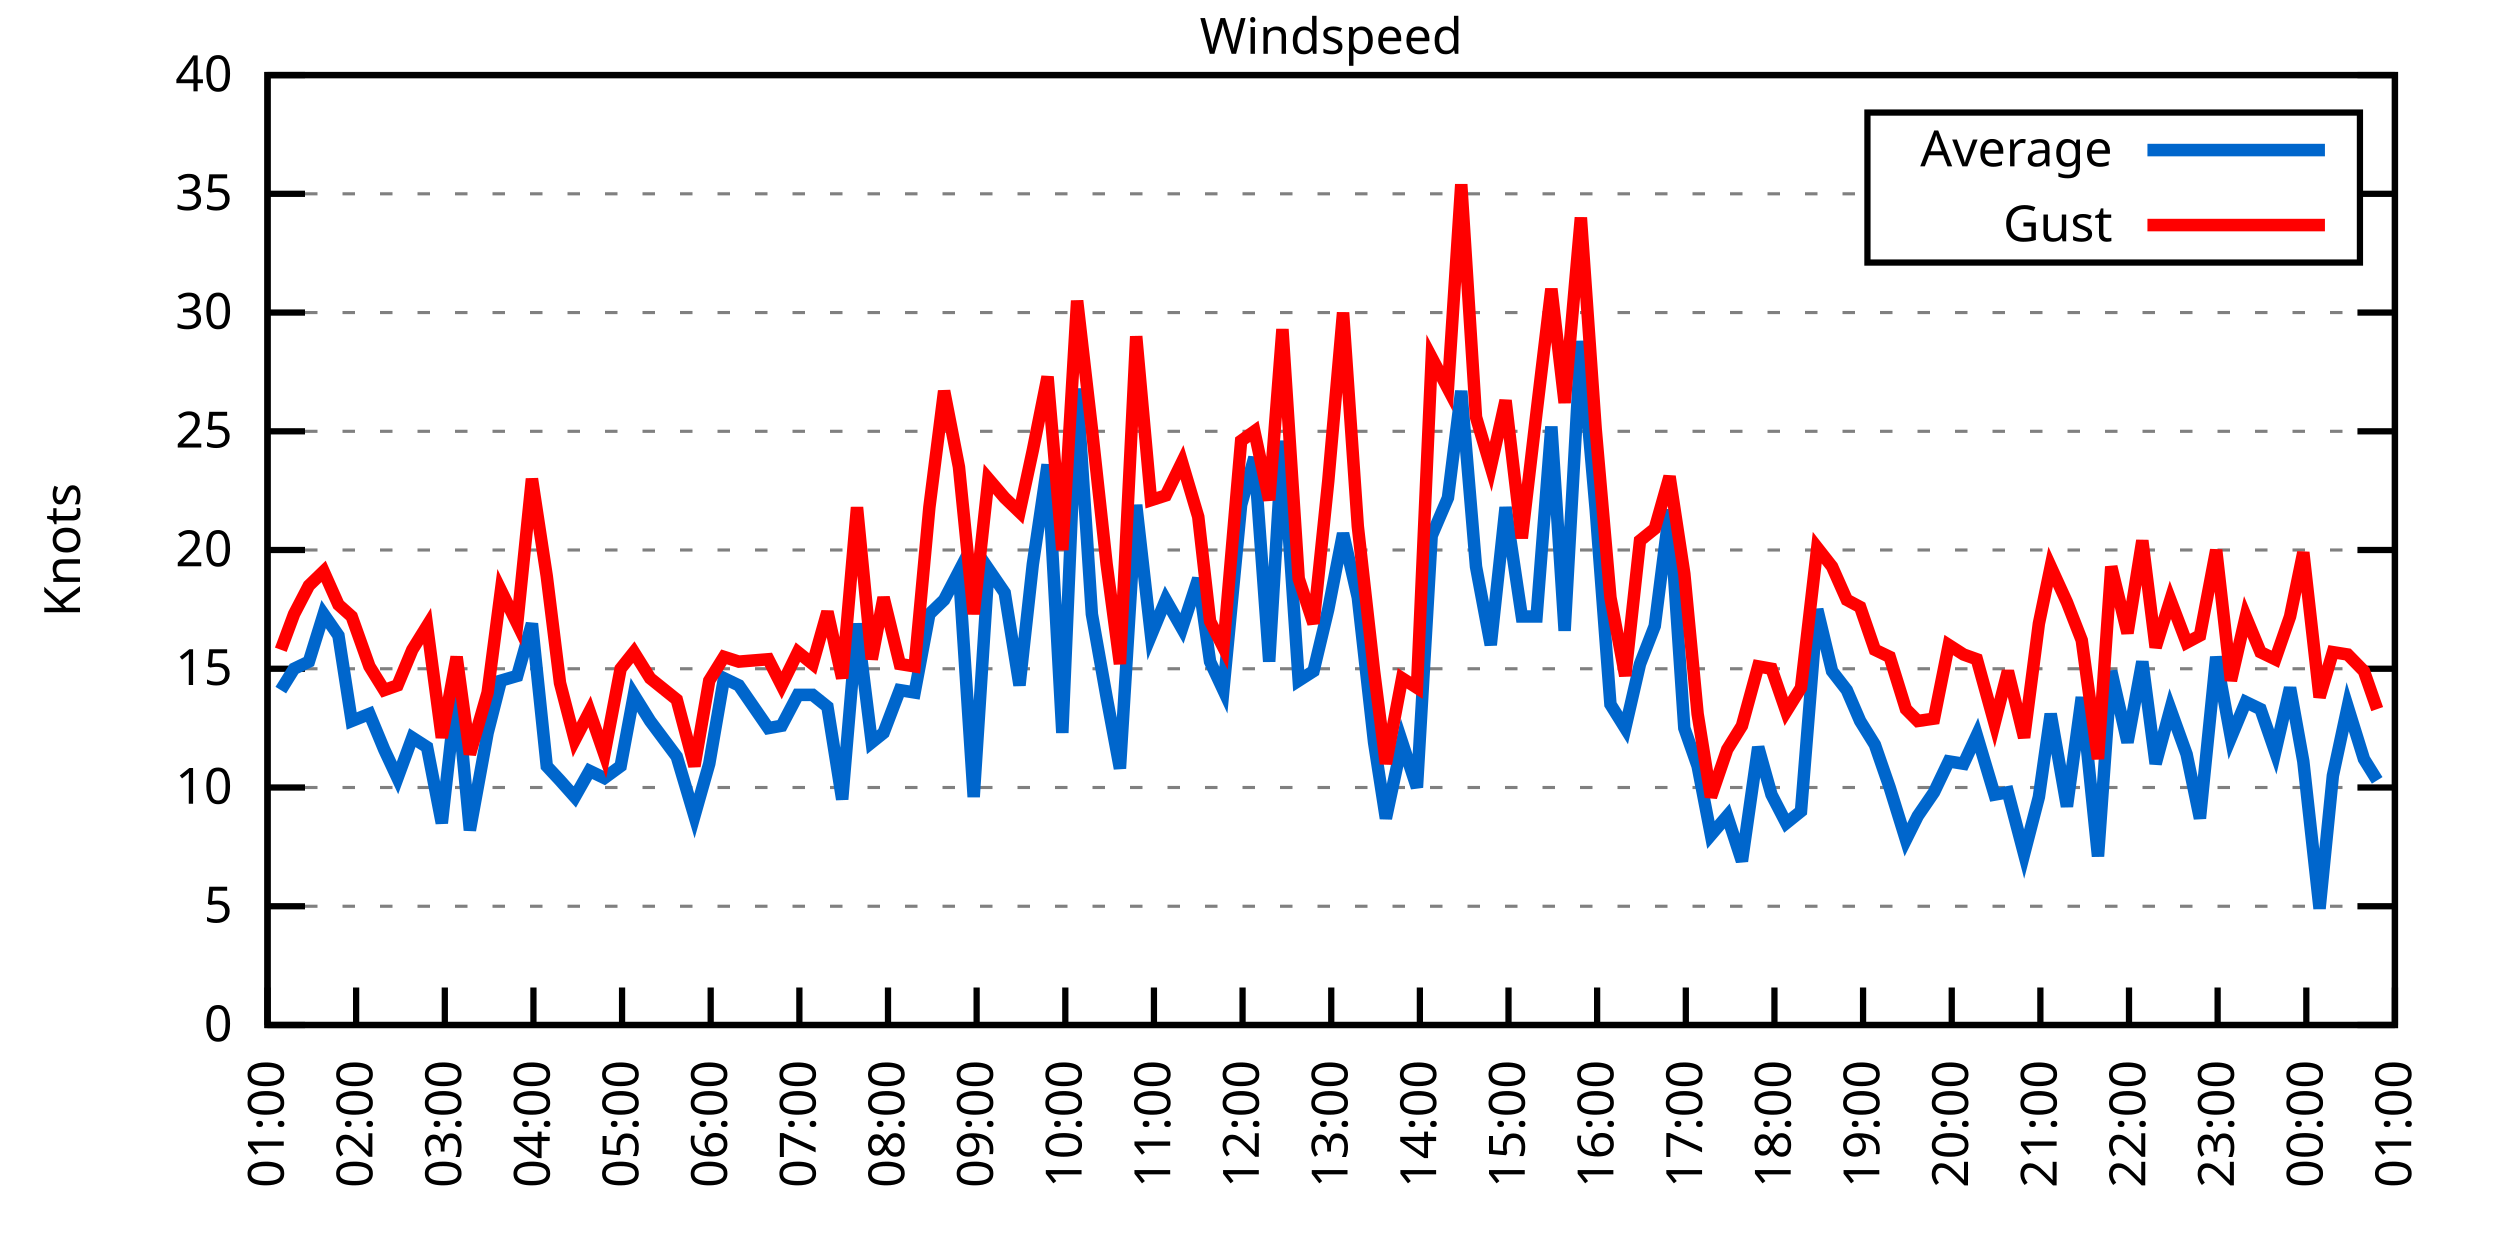
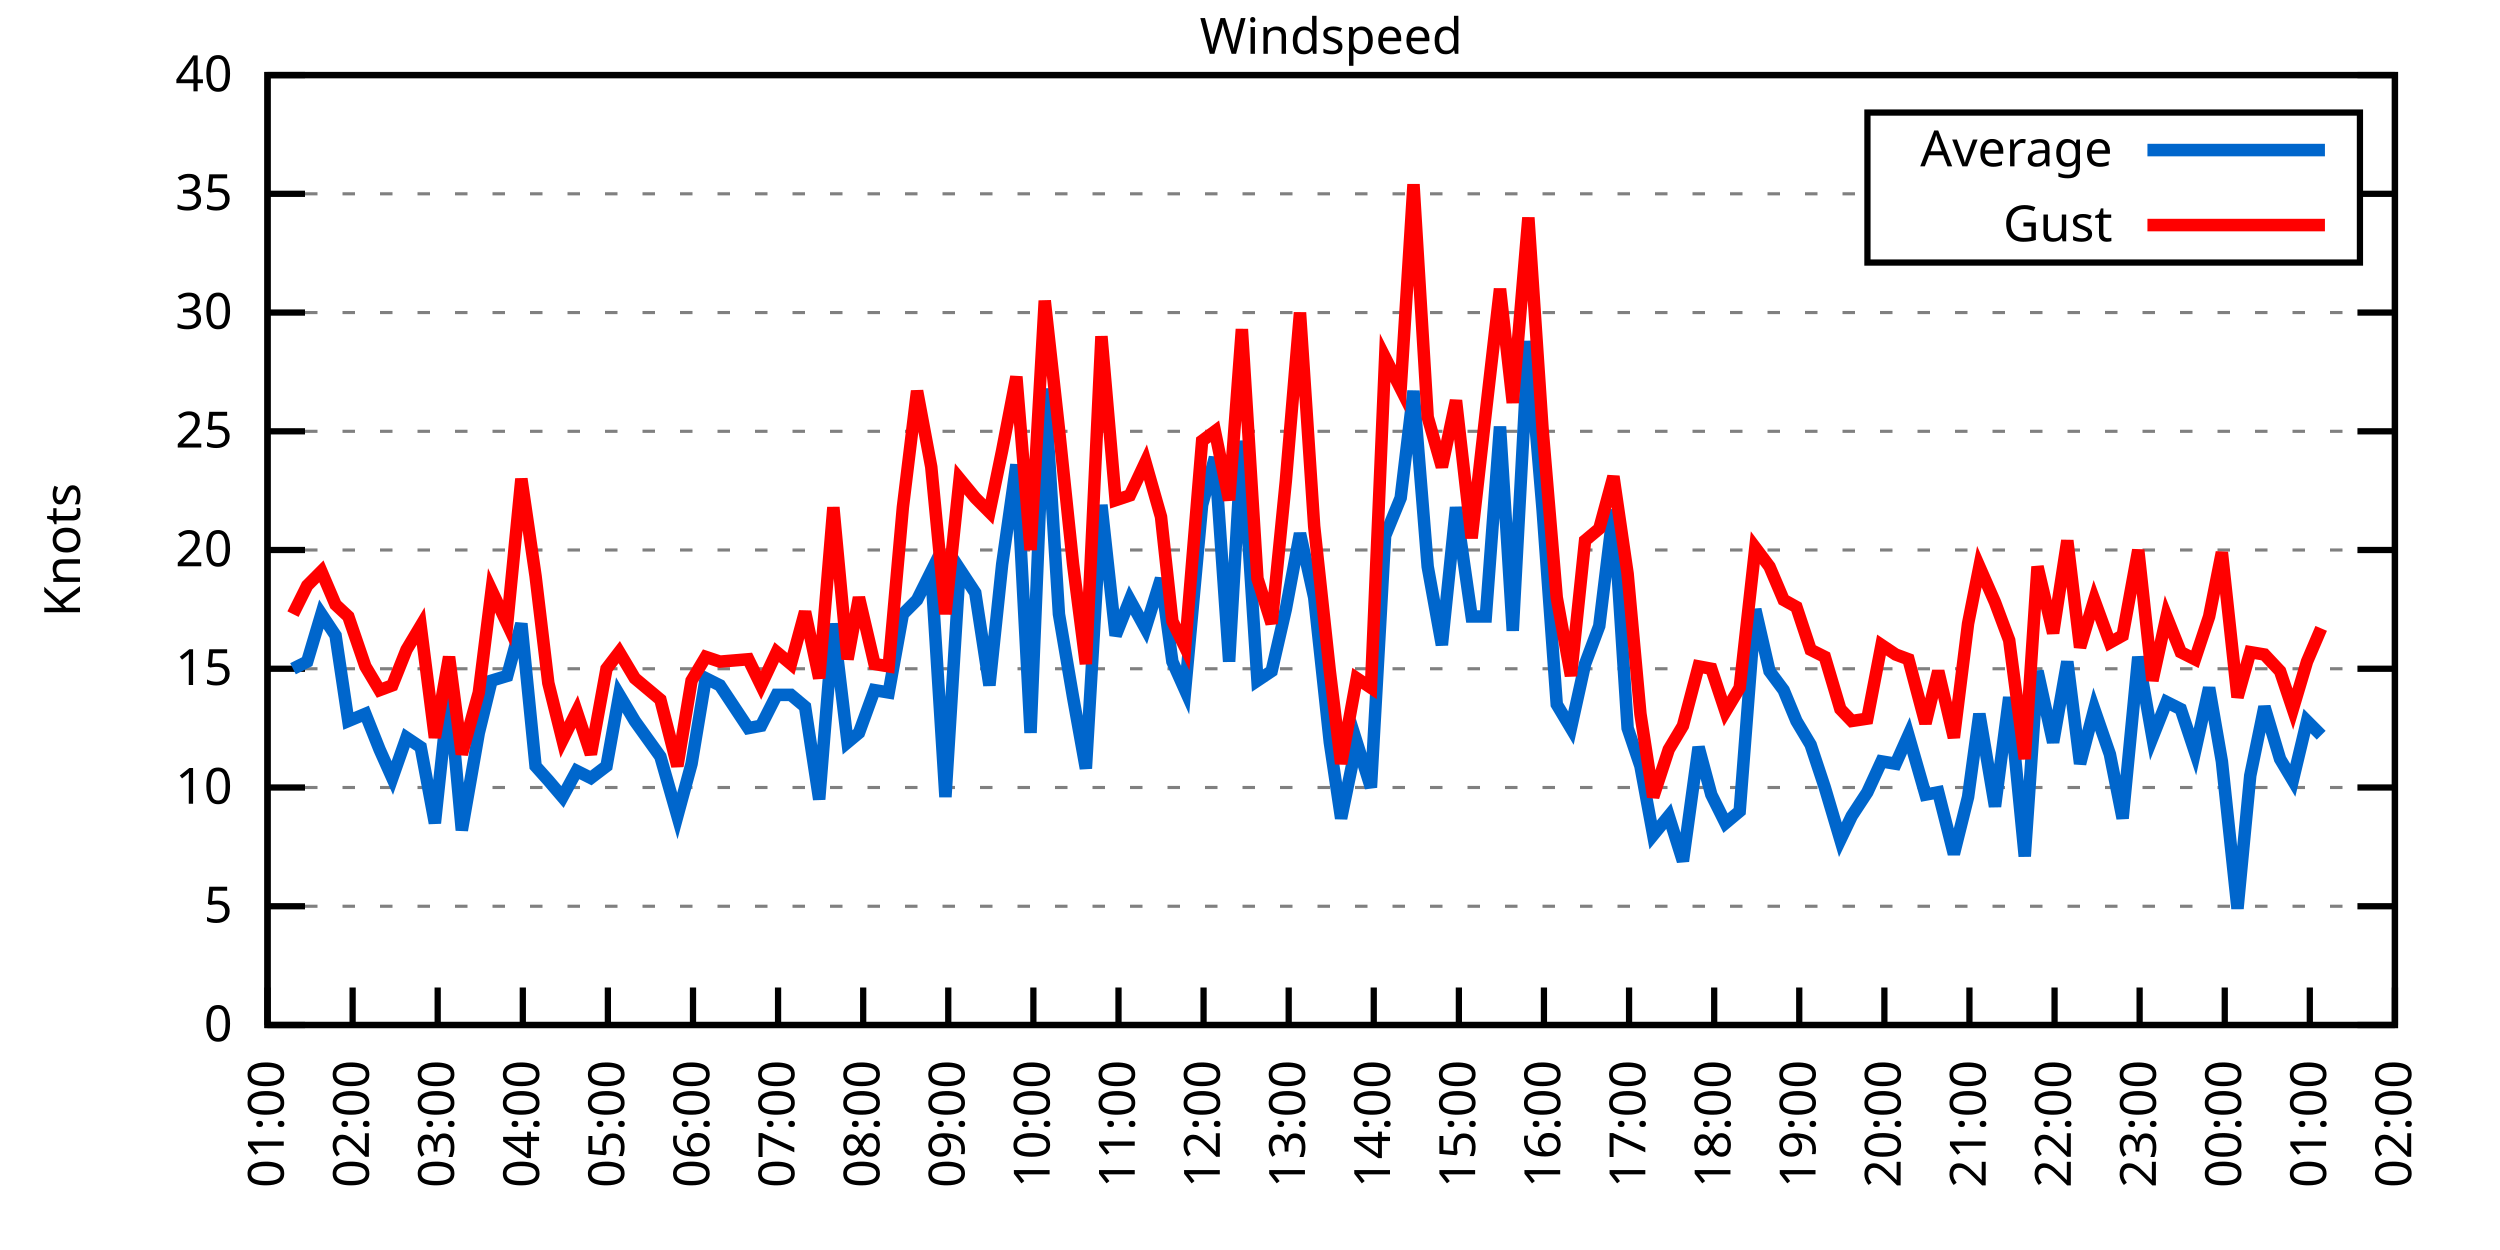
<svg xmlns="http://www.w3.org/2000/svg" xmlns:xlink="http://www.w3.org/1999/xlink" width="400" height="200" viewBox="0 0 400 200">
  <g id="gnuplot_canvas">
    <rect x="0" y="0" width="400" height="200" fill="none" />
    <defs>
      <circle id="gpDot" r="0.5" stroke-width="0.5" stroke="currentColor" />
      <path id="gpPt0" stroke-width="0.333" stroke="currentColor" d="M-1,0 h2 M0,-1 v2" />
      <path id="gpPt1" stroke-width="0.333" stroke="currentColor" d="M-1,-1 L1,1 M1,-1 L-1,1" />
      <path id="gpPt2" stroke-width="0.333" stroke="currentColor" d="M-1,0 L1,0 M0,-1 L0,1 M-1,-1 L1,1 M-1,1 L1,-1" />
      <rect id="gpPt3" stroke-width="0.333" stroke="currentColor" x="-1" y="-1" width="2" height="2" />
      <rect id="gpPt4" stroke-width="0.333" stroke="currentColor" fill="currentColor" x="-1" y="-1" width="2" height="2" />
      <circle id="gpPt5" stroke-width="0.333" stroke="currentColor" cx="0" cy="0" r="1" />
      <use xlink:href="#gpPt5" id="gpPt6" fill="currentColor" stroke="none" />
      <path id="gpPt7" stroke-width="0.333" stroke="currentColor" d="M0,-1.33 L-1.33,0.67 L1.33,0.67 z" />
      <use xlink:href="#gpPt7" id="gpPt8" fill="currentColor" stroke="none" />
      <use xlink:href="#gpPt7" id="gpPt9" stroke="currentColor" transform="rotate(180)" />
      <use xlink:href="#gpPt9" id="gpPt10" fill="currentColor" stroke="none" />
      <use xlink:href="#gpPt3" id="gpPt11" stroke="currentColor" transform="rotate(45)" />
      <use xlink:href="#gpPt11" id="gpPt12" fill="currentColor" stroke="none" />
      <path id="gpPt13" stroke-width="0.333" stroke="currentColor" d="M0,1.330 L1.265,0.411 L0.782,-1.067 L-0.782,-1.076 L-1.265,0.411 z" />
      <use xlink:href="#gpPt13" id="gpPt14" fill="currentColor" stroke="none" />
      <filter id="textbox" filterUnits="objectBoundingBox" x="0" y="0" height="1" width="1">
        <feFlood flood-color="white" flood-opacity="1" result="bgnd" />
        <feComposite in="SourceGraphic" in2="bgnd" operator="atop" />
      </filter>
      <filter id="greybox" filterUnits="objectBoundingBox" x="0" y="0" height="1" width="1">
        <feFlood flood-color="lightgrey" flood-opacity="1" result="grey" />
        <feComposite in="SourceGraphic" in2="grey" operator="atop" />
      </filter>
    </defs>
    <g fill="none" color="white" stroke="currentColor" stroke-width="1.00" stroke-linecap="butt" stroke-linejoin="miter">
</g>
    <g fill="none" color="black" stroke="currentColor" stroke-width="1.00" stroke-linecap="butt" stroke-linejoin="miter">
      <g stroke="none" shape-rendering="crispEdges">
        <polygon fill="rgb(255, 255, 255)" points="42.80,164.00 383.18,164.00 383.18,12.02 42.80,12.02 " />
      </g>
    </g>
    <g fill="none" color="black" stroke="currentColor" stroke-width="1.00" stroke-linecap="butt" stroke-linejoin="miter">
</g>
    <g fill="none" color="black" stroke="black" stroke-width="0.50" stroke-linecap="butt" stroke-linejoin="miter">
</g>
    <g fill="none" color="gray" stroke="currentColor" stroke-width="0.50" stroke-linecap="butt" stroke-linejoin="miter">
      <path stroke="gray" stroke-dasharray="2,4" class="gridline" d="M42.80,164.00 L383.19,164.00  " />
    </g>
    <g fill="none" color="gray" stroke="gray" stroke-width="1.00" stroke-linecap="butt" stroke-linejoin="miter">
</g>
    <g fill="none" color="black" stroke="currentColor" stroke-width="1.00" stroke-linecap="butt" stroke-linejoin="miter">
      <path stroke="black" d="M42.80,164.00 L48.80,164.00 M383.19,164.00 L377.19,164.00  " />
      <g transform="translate(37.20,166.60)" stroke="none" fill="black" font-family="Sans" font-size="8.00" text-anchor="end">
        <text>
          <tspan font-family="Sans"> 0</tspan>
        </text>
      </g>
    </g>
    <g fill="none" color="black" stroke="currentColor" stroke-width="1.00" stroke-linecap="butt" stroke-linejoin="miter">
</g>
    <g fill="none" color="black" stroke="black" stroke-width="0.50" stroke-linecap="butt" stroke-linejoin="miter">
</g>
    <g fill="none" color="gray" stroke="currentColor" stroke-width="0.50" stroke-linecap="butt" stroke-linejoin="miter">
      <path stroke="gray" stroke-dasharray="2,4" class="gridline" d="M42.80,145.00 L383.19,145.00  " />
    </g>
    <g fill="none" color="gray" stroke="gray" stroke-width="1.00" stroke-linecap="butt" stroke-linejoin="miter">
</g>
    <g fill="none" color="black" stroke="currentColor" stroke-width="1.00" stroke-linecap="butt" stroke-linejoin="miter">
      <path stroke="black" d="M42.80,145.00 L48.80,145.00 M383.19,145.00 L377.19,145.00  " />
      <g transform="translate(37.20,147.60)" stroke="none" fill="black" font-family="Sans" font-size="8.00" text-anchor="end">
        <text>
          <tspan font-family="Sans"> 5</tspan>
        </text>
      </g>
    </g>
    <g fill="none" color="black" stroke="currentColor" stroke-width="1.00" stroke-linecap="butt" stroke-linejoin="miter">
</g>
    <g fill="none" color="black" stroke="black" stroke-width="0.50" stroke-linecap="butt" stroke-linejoin="miter">
</g>
    <g fill="none" color="gray" stroke="currentColor" stroke-width="0.50" stroke-linecap="butt" stroke-linejoin="miter">
      <path stroke="gray" stroke-dasharray="2,4" class="gridline" d="M42.80,126.00 L383.19,126.00  " />
    </g>
    <g fill="none" color="gray" stroke="gray" stroke-width="1.00" stroke-linecap="butt" stroke-linejoin="miter">
</g>
    <g fill="none" color="black" stroke="currentColor" stroke-width="1.00" stroke-linecap="butt" stroke-linejoin="miter">
      <path stroke="black" d="M42.80,126.00 L48.80,126.00 M383.19,126.00 L377.19,126.00  " />
      <g transform="translate(37.20,128.60)" stroke="none" fill="black" font-family="Sans" font-size="8.00" text-anchor="end">
        <text>
          <tspan font-family="Sans"> 10</tspan>
        </text>
      </g>
    </g>
    <g fill="none" color="black" stroke="currentColor" stroke-width="1.00" stroke-linecap="butt" stroke-linejoin="miter">
</g>
    <g fill="none" color="black" stroke="black" stroke-width="0.50" stroke-linecap="butt" stroke-linejoin="miter">
</g>
    <g fill="none" color="gray" stroke="currentColor" stroke-width="0.50" stroke-linecap="butt" stroke-linejoin="miter">
      <path stroke="gray" stroke-dasharray="2,4" class="gridline" d="M42.80,107.00 L383.19,107.00  " />
    </g>
    <g fill="none" color="gray" stroke="gray" stroke-width="1.00" stroke-linecap="butt" stroke-linejoin="miter">
</g>
    <g fill="none" color="black" stroke="currentColor" stroke-width="1.00" stroke-linecap="butt" stroke-linejoin="miter">
      <path stroke="black" d="M42.80,107.00 L48.80,107.00 M383.19,107.00 L377.19,107.00  " />
      <g transform="translate(37.20,109.60)" stroke="none" fill="black" font-family="Sans" font-size="8.00" text-anchor="end">
        <text>
          <tspan font-family="Sans"> 15</tspan>
        </text>
      </g>
    </g>
    <g fill="none" color="black" stroke="currentColor" stroke-width="1.00" stroke-linecap="butt" stroke-linejoin="miter">
</g>
    <g fill="none" color="black" stroke="black" stroke-width="0.50" stroke-linecap="butt" stroke-linejoin="miter">
</g>
    <g fill="none" color="gray" stroke="currentColor" stroke-width="0.50" stroke-linecap="butt" stroke-linejoin="miter">
      <path stroke="gray" stroke-dasharray="2,4" class="gridline" d="M42.80,88.00 L383.19,88.00  " />
    </g>
    <g fill="none" color="gray" stroke="gray" stroke-width="1.00" stroke-linecap="butt" stroke-linejoin="miter">
</g>
    <g fill="none" color="black" stroke="currentColor" stroke-width="1.00" stroke-linecap="butt" stroke-linejoin="miter">
      <path stroke="black" d="M42.80,88.00 L48.80,88.00 M383.19,88.00 L377.19,88.00  " />
      <g transform="translate(37.20,90.60)" stroke="none" fill="black" font-family="Sans" font-size="8.00" text-anchor="end">
        <text>
          <tspan font-family="Sans"> 20</tspan>
        </text>
      </g>
    </g>
    <g fill="none" color="black" stroke="currentColor" stroke-width="1.00" stroke-linecap="butt" stroke-linejoin="miter">
</g>
    <g fill="none" color="black" stroke="black" stroke-width="0.50" stroke-linecap="butt" stroke-linejoin="miter">
</g>
    <g fill="none" color="gray" stroke="currentColor" stroke-width="0.50" stroke-linecap="butt" stroke-linejoin="miter">
      <path stroke="gray" stroke-dasharray="2,4" class="gridline" d="M42.80,69.01 L383.19,69.01  " />
    </g>
    <g fill="none" color="gray" stroke="gray" stroke-width="1.00" stroke-linecap="butt" stroke-linejoin="miter">
</g>
    <g fill="none" color="black" stroke="currentColor" stroke-width="1.00" stroke-linecap="butt" stroke-linejoin="miter">
      <path stroke="black" d="M42.80,69.01 L48.80,69.01 M383.19,69.01 L377.19,69.01  " />
      <g transform="translate(37.20,71.61)" stroke="none" fill="black" font-family="Sans" font-size="8.00" text-anchor="end">
        <text>
          <tspan font-family="Sans"> 25</tspan>
        </text>
      </g>
    </g>
    <g fill="none" color="black" stroke="currentColor" stroke-width="1.00" stroke-linecap="butt" stroke-linejoin="miter">
</g>
    <g fill="none" color="black" stroke="black" stroke-width="0.50" stroke-linecap="butt" stroke-linejoin="miter">
</g>
    <g fill="none" color="gray" stroke="currentColor" stroke-width="0.50" stroke-linecap="butt" stroke-linejoin="miter">
      <path stroke="gray" stroke-dasharray="2,4" class="gridline" d="M42.80,50.01 L383.19,50.01  " />
    </g>
    <g fill="none" color="gray" stroke="gray" stroke-width="1.00" stroke-linecap="butt" stroke-linejoin="miter">
</g>
    <g fill="none" color="black" stroke="currentColor" stroke-width="1.00" stroke-linecap="butt" stroke-linejoin="miter">
      <path stroke="black" d="M42.80,50.01 L48.80,50.01 M383.19,50.01 L377.19,50.01  " />
      <g transform="translate(37.20,52.61)" stroke="none" fill="black" font-family="Sans" font-size="8.00" text-anchor="end">
        <text>
          <tspan font-family="Sans"> 30</tspan>
        </text>
      </g>
    </g>
    <g fill="none" color="black" stroke="currentColor" stroke-width="1.00" stroke-linecap="butt" stroke-linejoin="miter">
</g>
    <g fill="none" color="black" stroke="black" stroke-width="0.50" stroke-linecap="butt" stroke-linejoin="miter">
</g>
    <g fill="none" color="gray" stroke="currentColor" stroke-width="0.50" stroke-linecap="butt" stroke-linejoin="miter">
      <path stroke="gray" stroke-dasharray="2,4" class="gridline" d="M42.80,31.01 L298.79,31.01 M377.59,31.01 L383.19,31.01  " />
    </g>
    <g fill="none" color="gray" stroke="gray" stroke-width="1.00" stroke-linecap="butt" stroke-linejoin="miter">
</g>
    <g fill="none" color="black" stroke="currentColor" stroke-width="1.00" stroke-linecap="butt" stroke-linejoin="miter">
      <path stroke="black" d="M42.80,31.01 L48.80,31.01 M383.19,31.01 L377.19,31.01  " />
      <g transform="translate(37.20,33.61)" stroke="none" fill="black" font-family="Sans" font-size="8.00" text-anchor="end">
        <text>
          <tspan font-family="Sans"> 35</tspan>
        </text>
      </g>
    </g>
    <g fill="none" color="black" stroke="currentColor" stroke-width="1.00" stroke-linecap="butt" stroke-linejoin="miter">
</g>
    <g fill="none" color="black" stroke="black" stroke-width="0.50" stroke-linecap="butt" stroke-linejoin="miter">
</g>
    <g fill="none" color="gray" stroke="currentColor" stroke-width="0.50" stroke-linecap="butt" stroke-linejoin="miter">
      <path stroke="gray" stroke-dasharray="2,4" class="gridline" d="M42.80,12.01 L383.19,12.01  " />
    </g>
    <g fill="none" color="gray" stroke="gray" stroke-width="1.00" stroke-linecap="butt" stroke-linejoin="miter">
</g>
    <g fill="none" color="black" stroke="currentColor" stroke-width="1.00" stroke-linecap="butt" stroke-linejoin="miter">
      <path stroke="black" d="M42.80,12.01 L48.80,12.01 M383.19,12.01 L377.19,12.01  " />
      <g transform="translate(37.20,14.61)" stroke="none" fill="black" font-family="Sans" font-size="8.00" text-anchor="end">
        <text>
          <tspan font-family="Sans"> 40</tspan>
        </text>
      </g>
    </g>
    <g fill="none" color="black" stroke="currentColor" stroke-width="1.00" stroke-linecap="butt" stroke-linejoin="miter">
      <path stroke="black" d="M42.80,164.00 L42.80,158.00  " />
      <g transform="translate(45.40,169.60) rotate(270.00)" stroke="none" fill="black" font-family="Sans" font-size="8.00" text-anchor="end">
        <text>
          <tspan font-family="Sans">01:00</tspan>
        </text>
      </g>
    </g>
    <g fill="none" color="black" stroke="currentColor" stroke-width="1.00" stroke-linecap="butt" stroke-linejoin="miter">
-       <path stroke="black" d="M56.98,164.00 L56.98,158.00  " />
-       <g transform="translate(59.58,169.60) rotate(270.00)" stroke="none" fill="black" font-family="Sans" font-size="8.00" text-anchor="end">
+       <path stroke="black" d="M56.42,164.00 L56.42,158.00  " />
+       <g transform="translate(59.02,169.60) rotate(270.00)" stroke="none" fill="black" font-family="Sans" font-size="8.00" text-anchor="end">
        <text>
          <tspan font-family="Sans">02:00</tspan>
        </text>
      </g>
    </g>
    <g fill="none" color="black" stroke="currentColor" stroke-width="1.00" stroke-linecap="butt" stroke-linejoin="miter">
-       <path stroke="black" d="M71.17,164.00 L71.17,158.00  " />
-       <g transform="translate(73.77,169.60) rotate(270.00)" stroke="none" fill="black" font-family="Sans" font-size="8.00" text-anchor="end">
+       <path stroke="black" d="M70.03,164.00 L70.03,158.00  " />
+       <g transform="translate(72.63,169.60) rotate(270.00)" stroke="none" fill="black" font-family="Sans" font-size="8.00" text-anchor="end">
        <text>
          <tspan font-family="Sans">03:00</tspan>
        </text>
      </g>
    </g>
    <g fill="none" color="black" stroke="currentColor" stroke-width="1.00" stroke-linecap="butt" stroke-linejoin="miter">
-       <path stroke="black" d="M85.35,164.00 L85.35,158.00  " />
-       <g transform="translate(87.95,169.60) rotate(270.00)" stroke="none" fill="black" font-family="Sans" font-size="8.00" text-anchor="end">
+       <path stroke="black" d="M83.65,164.00 L83.65,158.00  " />
+       <g transform="translate(86.25,169.60) rotate(270.00)" stroke="none" fill="black" font-family="Sans" font-size="8.00" text-anchor="end">
        <text>
          <tspan font-family="Sans">04:00</tspan>
        </text>
      </g>
    </g>
    <g fill="none" color="black" stroke="currentColor" stroke-width="1.00" stroke-linecap="butt" stroke-linejoin="miter">
-       <path stroke="black" d="M99.53,164.00 L99.53,158.00  " />
-       <g transform="translate(102.13,169.60) rotate(270.00)" stroke="none" fill="black" font-family="Sans" font-size="8.00" text-anchor="end">
+       <path stroke="black" d="M97.26,164.00 L97.26,158.00  " />
+       <g transform="translate(99.86,169.60) rotate(270.00)" stroke="none" fill="black" font-family="Sans" font-size="8.00" text-anchor="end">
        <text>
          <tspan font-family="Sans">05:00</tspan>
        </text>
      </g>
    </g>
    <g fill="none" color="black" stroke="currentColor" stroke-width="1.00" stroke-linecap="butt" stroke-linejoin="miter">
-       <path stroke="black" d="M113.71,164.00 L113.71,158.00  " />
-       <g transform="translate(116.31,169.60) rotate(270.00)" stroke="none" fill="black" font-family="Sans" font-size="8.00" text-anchor="end">
+       <path stroke="black" d="M110.88,164.00 L110.88,158.00  " />
+       <g transform="translate(113.48,169.60) rotate(270.00)" stroke="none" fill="black" font-family="Sans" font-size="8.00" text-anchor="end">
        <text>
          <tspan font-family="Sans">06:00</tspan>
        </text>
      </g>
    </g>
    <g fill="none" color="black" stroke="currentColor" stroke-width="1.00" stroke-linecap="butt" stroke-linejoin="miter">
-       <path stroke="black" d="M127.90,164.00 L127.90,158.00  " />
-       <g transform="translate(130.50,169.60) rotate(270.00)" stroke="none" fill="black" font-family="Sans" font-size="8.00" text-anchor="end">
+       <path stroke="black" d="M124.49,164.00 L124.49,158.00  " />
+       <g transform="translate(127.09,169.60) rotate(270.00)" stroke="none" fill="black" font-family="Sans" font-size="8.00" text-anchor="end">
        <text>
          <tspan font-family="Sans">07:00</tspan>
        </text>
      </g>
    </g>
    <g fill="none" color="black" stroke="currentColor" stroke-width="1.00" stroke-linecap="butt" stroke-linejoin="miter">
-       <path stroke="black" d="M142.08,164.00 L142.08,158.00  " />
-       <g transform="translate(144.68,169.60) rotate(270.00)" stroke="none" fill="black" font-family="Sans" font-size="8.00" text-anchor="end">
+       <path stroke="black" d="M138.11,164.00 L138.11,158.00  " />
+       <g transform="translate(140.71,169.60) rotate(270.00)" stroke="none" fill="black" font-family="Sans" font-size="8.00" text-anchor="end">
        <text>
          <tspan font-family="Sans">08:00</tspan>
        </text>
      </g>
    </g>
    <g fill="none" color="black" stroke="currentColor" stroke-width="1.00" stroke-linecap="butt" stroke-linejoin="miter">
-       <path stroke="black" d="M156.26,164.00 L156.26,158.00  " />
-       <g transform="translate(158.86,169.60) rotate(270.00)" stroke="none" fill="black" font-family="Sans" font-size="8.00" text-anchor="end">
+       <path stroke="black" d="M151.72,164.00 L151.72,158.00  " />
+       <g transform="translate(154.32,169.60) rotate(270.00)" stroke="none" fill="black" font-family="Sans" font-size="8.00" text-anchor="end">
        <text>
          <tspan font-family="Sans">09:00</tspan>
        </text>
      </g>
    </g>
    <g fill="none" color="black" stroke="currentColor" stroke-width="1.00" stroke-linecap="butt" stroke-linejoin="miter">
-       <path stroke="black" d="M170.45,164.00 L170.45,158.00  " />
-       <g transform="translate(173.05,169.60) rotate(270.00)" stroke="none" fill="black" font-family="Sans" font-size="8.00" text-anchor="end">
+       <path stroke="black" d="M165.34,164.00 L165.34,158.00  " />
+       <g transform="translate(167.94,169.60) rotate(270.00)" stroke="none" fill="black" font-family="Sans" font-size="8.00" text-anchor="end">
        <text>
          <tspan font-family="Sans">10:00</tspan>
        </text>
      </g>
    </g>
    <g fill="none" color="black" stroke="currentColor" stroke-width="1.00" stroke-linecap="butt" stroke-linejoin="miter">
-       <path stroke="black" d="M184.63,164.00 L184.63,158.00  " />
-       <g transform="translate(187.23,169.60) rotate(270.00)" stroke="none" fill="black" font-family="Sans" font-size="8.00" text-anchor="end">
+       <path stroke="black" d="M178.96,164.00 L178.96,158.00  " />
+       <g transform="translate(181.56,169.60) rotate(270.00)" stroke="none" fill="black" font-family="Sans" font-size="8.00" text-anchor="end">
        <text>
          <tspan font-family="Sans">11:00</tspan>
        </text>
      </g>
    </g>
    <g fill="none" color="black" stroke="currentColor" stroke-width="1.00" stroke-linecap="butt" stroke-linejoin="miter">
-       <path stroke="black" d="M198.81,164.00 L198.81,158.00  " />
-       <g transform="translate(201.41,169.60) rotate(270.00)" stroke="none" fill="black" font-family="Sans" font-size="8.00" text-anchor="end">
+       <path stroke="black" d="M192.57,164.00 L192.57,158.00  " />
+       <g transform="translate(195.17,169.60) rotate(270.00)" stroke="none" fill="black" font-family="Sans" font-size="8.00" text-anchor="end">
        <text>
          <tspan font-family="Sans">12:00</tspan>
        </text>
      </g>
    </g>
    <g fill="none" color="black" stroke="currentColor" stroke-width="1.00" stroke-linecap="butt" stroke-linejoin="miter">
-       <path stroke="black" d="M213.00,164.00 L213.00,158.00  " />
-       <g transform="translate(215.60,169.60) rotate(270.00)" stroke="none" fill="black" font-family="Sans" font-size="8.00" text-anchor="end">
+       <path stroke="black" d="M206.19,164.00 L206.19,158.00  " />
+       <g transform="translate(208.79,169.60) rotate(270.00)" stroke="none" fill="black" font-family="Sans" font-size="8.00" text-anchor="end">
        <text>
          <tspan font-family="Sans">13:00</tspan>
        </text>
      </g>
    </g>
    <g fill="none" color="black" stroke="currentColor" stroke-width="1.00" stroke-linecap="butt" stroke-linejoin="miter">
-       <path stroke="black" d="M227.18,164.00 L227.18,158.00  " />
-       <g transform="translate(229.78,169.60) rotate(270.00)" stroke="none" fill="black" font-family="Sans" font-size="8.00" text-anchor="end">
+       <path stroke="black" d="M219.80,164.00 L219.80,158.00  " />
+       <g transform="translate(222.40,169.60) rotate(270.00)" stroke="none" fill="black" font-family="Sans" font-size="8.00" text-anchor="end">
        <text>
          <tspan font-family="Sans">14:00</tspan>
        </text>
      </g>
    </g>
    <g fill="none" color="black" stroke="currentColor" stroke-width="1.00" stroke-linecap="butt" stroke-linejoin="miter">
-       <path stroke="black" d="M241.36,164.00 L241.36,158.00  " />
-       <g transform="translate(243.96,169.60) rotate(270.00)" stroke="none" fill="black" font-family="Sans" font-size="8.00" text-anchor="end">
+       <path stroke="black" d="M233.42,164.00 L233.42,158.00  " />
+       <g transform="translate(236.02,169.60) rotate(270.00)" stroke="none" fill="black" font-family="Sans" font-size="8.00" text-anchor="end">
        <text>
          <tspan font-family="Sans">15:00</tspan>
        </text>
      </g>
    </g>
    <g fill="none" color="black" stroke="currentColor" stroke-width="1.00" stroke-linecap="butt" stroke-linejoin="miter">
-       <path stroke="black" d="M255.54,164.00 L255.54,158.00  " />
-       <g transform="translate(258.14,169.60) rotate(270.00)" stroke="none" fill="black" font-family="Sans" font-size="8.00" text-anchor="end">
+       <path stroke="black" d="M247.03,164.00 L247.03,158.00  " />
+       <g transform="translate(249.63,169.60) rotate(270.00)" stroke="none" fill="black" font-family="Sans" font-size="8.00" text-anchor="end">
        <text>
          <tspan font-family="Sans">16:00</tspan>
        </text>
      </g>
    </g>
    <g fill="none" color="black" stroke="currentColor" stroke-width="1.00" stroke-linecap="butt" stroke-linejoin="miter">
-       <path stroke="black" d="M269.73,164.00 L269.73,158.00  " />
-       <g transform="translate(272.33,169.60) rotate(270.00)" stroke="none" fill="black" font-family="Sans" font-size="8.00" text-anchor="end">
+       <path stroke="black" d="M260.65,164.00 L260.65,158.00  " />
+       <g transform="translate(263.25,169.60) rotate(270.00)" stroke="none" fill="black" font-family="Sans" font-size="8.00" text-anchor="end">
        <text>
          <tspan font-family="Sans">17:00</tspan>
        </text>
      </g>
    </g>
    <g fill="none" color="black" stroke="currentColor" stroke-width="1.00" stroke-linecap="butt" stroke-linejoin="miter">
-       <path stroke="black" d="M283.91,164.00 L283.91,158.00  " />
-       <g transform="translate(286.51,169.60) rotate(270.00)" stroke="none" fill="black" font-family="Sans" font-size="8.00" text-anchor="end">
+       <path stroke="black" d="M274.27,164.00 L274.27,158.00  " />
+       <g transform="translate(276.87,169.60) rotate(270.00)" stroke="none" fill="black" font-family="Sans" font-size="8.00" text-anchor="end">
        <text>
          <tspan font-family="Sans">18:00</tspan>
        </text>
      </g>
    </g>
    <g fill="none" color="black" stroke="currentColor" stroke-width="1.00" stroke-linecap="butt" stroke-linejoin="miter">
-       <path stroke="black" d="M298.09,164.00 L298.09,158.00  " />
-       <g transform="translate(300.69,169.60) rotate(270.00)" stroke="none" fill="black" font-family="Sans" font-size="8.00" text-anchor="end">
+       <path stroke="black" d="M287.88,164.00 L287.88,158.00  " />
+       <g transform="translate(290.48,169.60) rotate(270.00)" stroke="none" fill="black" font-family="Sans" font-size="8.00" text-anchor="end">
        <text>
          <tspan font-family="Sans">19:00</tspan>
        </text>
      </g>
    </g>
    <g fill="none" color="black" stroke="currentColor" stroke-width="1.00" stroke-linecap="butt" stroke-linejoin="miter">
-       <path stroke="black" d="M312.28,164.00 L312.28,158.00  " />
-       <g transform="translate(314.88,169.60) rotate(270.00)" stroke="none" fill="black" font-family="Sans" font-size="8.00" text-anchor="end">
+       <path stroke="black" d="M301.50,164.00 L301.50,158.00  " />
+       <g transform="translate(304.10,169.60) rotate(270.00)" stroke="none" fill="black" font-family="Sans" font-size="8.00" text-anchor="end">
        <text>
          <tspan font-family="Sans">20:00</tspan>
        </text>
      </g>
    </g>
    <g fill="none" color="black" stroke="currentColor" stroke-width="1.00" stroke-linecap="butt" stroke-linejoin="miter">
-       <path stroke="black" d="M326.46,164.00 L326.46,158.00  " />
-       <g transform="translate(329.06,169.60) rotate(270.00)" stroke="none" fill="black" font-family="Sans" font-size="8.00" text-anchor="end">
+       <path stroke="black" d="M315.11,164.00 L315.11,158.00  " />
+       <g transform="translate(317.71,169.60) rotate(270.00)" stroke="none" fill="black" font-family="Sans" font-size="8.00" text-anchor="end">
        <text>
          <tspan font-family="Sans">21:00</tspan>
        </text>
      </g>
    </g>
    <g fill="none" color="black" stroke="currentColor" stroke-width="1.00" stroke-linecap="butt" stroke-linejoin="miter">
-       <path stroke="black" d="M340.64,164.00 L340.64,158.00  " />
-       <g transform="translate(343.24,169.60) rotate(270.00)" stroke="none" fill="black" font-family="Sans" font-size="8.00" text-anchor="end">
+       <path stroke="black" d="M328.73,164.00 L328.73,158.00  " />
+       <g transform="translate(331.33,169.60) rotate(270.00)" stroke="none" fill="black" font-family="Sans" font-size="8.00" text-anchor="end">
        <text>
          <tspan font-family="Sans">22:00</tspan>
        </text>
      </g>
    </g>
    <g fill="none" color="black" stroke="currentColor" stroke-width="1.00" stroke-linecap="butt" stroke-linejoin="miter">
-       <path stroke="black" d="M354.82,164.00 L354.82,158.00  " />
-       <g transform="translate(357.42,169.60) rotate(270.00)" stroke="none" fill="black" font-family="Sans" font-size="8.00" text-anchor="end">
+       <path stroke="black" d="M342.34,164.00 L342.34,158.00  " />
+       <g transform="translate(344.94,169.60) rotate(270.00)" stroke="none" fill="black" font-family="Sans" font-size="8.00" text-anchor="end">
        <text>
          <tspan font-family="Sans">23:00</tspan>
        </text>
      </g>
    </g>
    <g fill="none" color="black" stroke="currentColor" stroke-width="1.00" stroke-linecap="butt" stroke-linejoin="miter">
-       <path stroke="black" d="M369.01,164.00 L369.01,158.00  " />
-       <g transform="translate(371.61,169.60) rotate(270.00)" stroke="none" fill="black" font-family="Sans" font-size="8.00" text-anchor="end">
+       <path stroke="black" d="M355.96,164.00 L355.96,158.00  " />
+       <g transform="translate(358.56,169.60) rotate(270.00)" stroke="none" fill="black" font-family="Sans" font-size="8.00" text-anchor="end">
        <text>
          <tspan font-family="Sans">00:00</tspan>
+         </text>
+       </g>
+     </g>
+     <g fill="none" color="black" stroke="currentColor" stroke-width="1.00" stroke-linecap="butt" stroke-linejoin="miter">
+       <path stroke="black" d="M369.57,164.00 L369.57,158.00  " />
+       <g transform="translate(372.17,169.60) rotate(270.00)" stroke="none" fill="black" font-family="Sans" font-size="8.00" text-anchor="end">
+         <text>
+           <tspan font-family="Sans">01:00</tspan>
        </text>
      </g>
    </g>
    <g fill="none" color="black" stroke="currentColor" stroke-width="1.00" stroke-linecap="butt" stroke-linejoin="miter">
      <path stroke="black" d="M383.19,164.00 L383.19,158.00  " />
      <g transform="translate(385.79,169.60) rotate(270.00)" stroke="none" fill="black" font-family="Sans" font-size="8.00" text-anchor="end">
        <text>
-           <tspan font-family="Sans">01:00</tspan>
+           <tspan font-family="Sans">02:00</tspan>
        </text>
      </g>
    </g>
    <g fill="none" color="black" stroke="currentColor" stroke-width="1.00" stroke-linecap="butt" stroke-linejoin="miter">
</g>
    <g fill="none" color="black" stroke="currentColor" stroke-width="1.00" stroke-linecap="butt" stroke-linejoin="miter">
      <path stroke="black" d="M42.80,12.01 L42.80,164.00 L383.19,164.00 L383.19,12.01 L42.80,12.01 Z  " />
    </g>
    <g fill="none" color="black" stroke="currentColor" stroke-width="1.00" stroke-linecap="butt" stroke-linejoin="miter">
</g>
    <g fill="none" color="black" stroke="currentColor" stroke-width="1.00" stroke-linecap="butt" stroke-linejoin="miter">
      <path stroke="black" d="M298.79,42.01 L298.79,18.01 L377.59,18.01 L377.59,42.01 L298.79,42.01 Z  " />
    </g>
    <g id="Windspeed_plot_1">
      <g fill="none" color="white" stroke="black" stroke-width="2.00" stroke-linecap="butt" stroke-linejoin="miter">
</g>
      <g fill="none" color="black" stroke="currentColor" stroke-width="2.00" stroke-linecap="butt" stroke-linejoin="miter">
        <g transform="translate(337.99,26.61)" stroke="none" fill="black" font-family="Sans" font-size="8.00" text-anchor="end">
          <text>
            <tspan font-family="Sans">Average</tspan>
          </text>
        </g>
      </g>
      <g fill="none" color="black" stroke="currentColor" stroke-width="2.00" stroke-linecap="butt" stroke-linejoin="miter">
-         <path stroke="rgb(  0, 102, 204)" d="M343.59,24.01 L371.99,24.01 M44.93,110.42 L47.05,107.00 L49.42,105.86 L51.78,98.26 L54.15,101.68 L56.27,115.36   L59.11,114.22 L61.47,119.92 L63.60,124.48 L65.97,118.02 L68.33,119.54 L70.69,131.70 L73.06,110.42 L75.18,132.84   L78.02,117.26 L80.15,108.90 L82.75,108.14 L85.11,99.78 L87.48,122.58 L89.60,124.86 L91.97,127.52 L94.33,123.34   L96.70,124.48 L99.30,122.58 L101.42,111.18 L104.02,115.36 L108.28,121.06 L111.11,130.56 L113.48,122.20 L115.84,108.52   L118.21,109.66 L122.93,116.50 L125.06,116.12 L127.66,111.18 L130.02,111.18 L132.39,113.08 L134.75,127.90 L137.12,99.78   L139.48,118.78 L141.37,117.26 L143.97,110.42 L146.34,110.80 L148.70,98.26 L151.06,95.98 L153.43,91.42 L155.79,127.52   L158.15,91.04 L160.75,94.84 L163.12,109.66 L165.25,90.28 L167.61,74.33 L169.97,117.26 L172.34,62.17 L174.70,98.26   L177.06,111.56 L179.19,122.96 L181.79,80.79 L184.16,101.68 L186.52,95.98 L189.12,100.54 L191.72,92.56 L193.61,105.86   L195.74,110.42 L198.58,80.79 L200.70,73.19 L203.07,105.86 L205.19,70.53 L207.79,108.90 L210.16,107.38 L212.52,97.50   L214.89,85.35 L217.25,95.60 L219.85,118.78 L221.74,130.94 L224.34,118.78 L226.71,126.00 L229.07,85.73 L231.67,79.65   L233.80,62.55 L236.16,90.66 L238.52,103.20 L240.89,81.17 L243.49,98.64 L245.85,98.64 L248.22,68.25 L250.34,100.92   L252.94,54.57 L255.31,81.55 L257.67,112.70 L260.04,116.50 L262.40,106.24 L264.76,100.16 L267.13,81.55 L269.49,116.50   L271.62,122.58 L273.75,133.60 L276.35,130.56 L278.71,137.78 L281.31,119.54 L283.44,127.14 L285.80,131.70 L288.16,129.80   L290.76,97.50 L293.13,107.38 L295.49,110.42 L297.62,115.36 L299.98,119.16 L302.35,126.00 L304.95,134.36 L306.84,130.56   L309.44,126.76 L311.80,121.82 L314.17,122.20 L316.29,117.64 L319.13,127.14 L321.26,126.76 L323.86,136.64 L326.22,127.52   L328.11,114.22 L330.71,129.04 L333.08,111.56 L335.68,137.02 L337.80,107.38 L340.40,118.78 L342.77,105.86 L344.90,122.20   L347.26,113.46 L349.86,120.68 L351.99,130.94 L354.59,105.10 L356.95,118.02 L359.32,112.32 L361.68,113.46 L364.04,120.30   L366.41,110.04 L368.53,121.82 L371.13,145.38 L373.26,124.10 L375.63,113.08 L378.23,121.44 L380.35,124.86  " />
+         <path stroke="rgb(  0, 102, 204)" d="M343.59,24.01 L371.99,24.01 M46.88,107.00 L49.15,105.86 L51.42,98.26 L53.69,101.68 L55.73,115.36 L58.46,114.22   L60.73,119.92 L62.77,124.48 L65.04,118.02 L67.31,119.54 L69.58,131.70 L71.85,110.42 L73.89,132.84 L76.61,117.26   L78.65,108.90 L81.15,108.14 L83.42,99.78 L85.69,122.58 L87.73,124.86 L90.00,127.52 L92.27,123.34 L94.54,124.48   L97.04,122.58 L99.08,111.18 L101.57,115.36 L105.66,121.06 L108.38,130.56 L110.65,122.20 L112.92,108.52 L115.19,109.66   L119.73,116.50 L121.77,116.12 L124.27,111.18 L126.54,111.18 L128.81,113.08 L131.07,127.90 L133.34,99.78 L135.61,118.78   L137.43,117.26 L139.92,110.42 L142.19,110.80 L144.46,98.26 L146.73,95.98 L149.00,91.42 L151.27,127.52 L153.54,91.04   L156.04,94.84 L158.31,109.66 L160.35,90.28 L162.62,74.33 L164.89,117.26 L167.16,62.17 L169.43,98.26 L171.69,111.56   L173.74,122.96 L176.23,80.79 L178.50,101.68 L180.77,95.98 L183.27,100.54 L185.76,92.56 L187.58,105.86 L189.62,110.42   L192.34,80.79 L194.39,73.19 L196.66,105.86 L198.70,70.53 L201.19,108.90 L203.46,107.38 L205.73,97.50 L208.00,85.35   L210.27,95.60 L212.77,118.78 L214.58,130.94 L217.08,118.78 L219.35,126.00 L221.62,85.73 L224.11,79.65 L226.16,62.55   L228.43,90.66 L230.70,103.20 L232.96,81.17 L235.46,98.64 L237.73,98.64 L240.00,68.25 L242.04,100.92 L244.54,54.57   L246.81,81.55 L249.08,112.70 L251.35,116.50 L253.61,106.24 L255.88,100.16 L258.15,81.55 L260.42,116.50 L262.47,122.58   L264.51,133.60 L267.00,130.56 L269.27,137.78 L271.77,119.54 L273.81,127.14 L276.08,131.70 L278.35,129.80 L280.85,97.50   L283.12,107.38 L285.38,110.42 L287.43,115.36 L289.70,119.16 L291.97,126.00 L294.46,134.36 L296.28,130.56 L298.77,126.76   L301.04,121.82 L303.31,122.20 L305.35,117.64 L308.08,127.14 L310.12,126.76 L312.62,136.64 L314.89,127.52 L316.70,114.22   L319.20,129.04 L321.47,111.56 L323.96,137.02 L326.00,107.38 L328.50,118.78 L330.77,105.86 L332.81,122.20 L335.08,113.46   L337.58,120.68 L339.62,130.94 L342.12,105.10 L344.39,118.02 L346.65,112.32 L348.92,113.46 L351.19,120.30 L353.46,110.04   L355.50,121.82 L358.00,145.38 L360.04,124.10 L362.31,113.08 L364.81,121.44 L366.85,124.86 L369.12,115.36 L371.39,117.64    " />
      </g>
    </g>
    <g id="Windspeed_plot_2">
      <g fill="none" color="black" stroke="currentColor" stroke-width="2.00" stroke-linecap="butt" stroke-linejoin="miter">
        <g transform="translate(337.99,38.61)" stroke="none" fill="black" font-family="Sans" font-size="8.00" text-anchor="end">
          <text>
            <tspan font-family="Sans">Gust</tspan>
          </text>
        </g>
      </g>
      <g fill="none" color="black" stroke="currentColor" stroke-width="2.00" stroke-linecap="butt" stroke-linejoin="miter">
-         <path stroke="rgb(255,   0,   0)" d="M343.59,36.01 L371.99,36.01 M44.93,103.96 L47.05,98.26 L49.42,93.70 L51.78,91.42 L54.15,96.74 L56.27,98.64   L59.11,106.62 L61.47,110.42 L63.60,109.66 L65.97,103.96 L68.33,100.16 L70.69,118.02 L73.06,105.10 L75.18,120.68   L78.02,110.80 L80.15,94.46 L82.75,99.78 L85.11,76.61 L87.48,92.18 L89.60,109.28 L91.97,118.40 L94.33,113.84   L96.70,120.68 L99.30,107.00 L101.42,104.34 L104.02,108.52 L108.28,111.94 L111.11,122.58 L113.48,108.90 L115.84,105.10   L118.21,105.86 L122.93,105.48 L125.06,109.66 L127.66,104.34 L130.02,106.24 L132.39,97.88 L134.75,108.52 L137.12,81.17   L139.48,105.48 L141.37,95.60 L143.97,106.24 L146.34,106.62 L148.70,81.17 L151.06,62.55 L153.43,74.71 L155.79,98.26   L158.15,76.61 L160.75,79.65 L163.12,81.93 L165.25,72.05 L167.61,60.27 L169.97,88.00 L172.34,48.11 L174.70,68.63   L177.06,90.28 L179.19,106.24 L181.79,53.81 L184.16,80.03 L186.52,79.27 L189.12,73.95 L191.72,82.69 L193.61,99.40   L195.74,103.58 L198.58,70.53 L200.70,69.01 L203.07,80.03 L205.19,52.67 L207.79,92.56 L210.16,99.78 L212.52,76.99   L214.89,50.01 L217.25,84.21 L219.85,107.38 L221.74,122.20 L224.34,108.52 L226.71,110.04 L229.07,57.23 L231.67,62.17   L233.80,29.49 L236.16,66.73 L238.52,74.71 L240.89,64.07 L243.49,86.11 L245.85,65.97 L248.22,46.21 L250.34,64.45   L252.94,34.81 L255.31,68.63 L257.67,95.60 L260.04,108.14 L262.40,86.49 L264.76,84.59 L267.13,76.23 L269.49,91.80   L271.62,114.22 L273.75,127.52 L276.35,119.92 L278.71,116.12 L281.31,106.62 L283.44,107.00 L285.80,113.84 L288.16,110.04   L290.76,87.63 L293.13,90.66 L295.49,95.98 L297.62,97.12 L299.98,103.96 L302.35,105.10 L304.95,113.46 L306.84,115.36   L309.44,114.98 L311.80,103.20 L314.17,104.72 L316.29,105.48 L319.13,115.74 L321.26,107.38 L323.86,118.02 L326.22,99.78   L328.11,90.66 L330.71,96.36 L333.08,102.44 L335.68,121.44 L337.80,90.66 L340.40,101.30 L342.77,86.49 L344.90,103.58   L347.26,95.98 L349.86,102.82 L351.99,101.68 L354.59,88.00 L356.95,108.90 L359.32,98.64 L361.68,104.34 L364.04,105.48   L366.41,98.64 L368.53,88.38 L371.13,111.56 L373.26,104.34 L375.63,104.72 L378.23,107.38 L380.35,113.46  " />
+         <path stroke="rgb(255,   0,   0)" d="M343.59,36.01 L371.99,36.01 M46.88,98.26 L49.15,93.70 L51.42,91.42 L53.69,96.74 L55.73,98.64 L58.46,106.62   L60.73,110.42 L62.77,109.66 L65.04,103.96 L67.31,100.16 L69.58,118.02 L71.85,105.10 L73.89,120.68 L76.61,110.80   L78.65,94.46 L81.15,99.78 L83.42,76.61 L85.69,92.18 L87.73,109.28 L90.00,118.40 L92.27,113.84 L94.54,120.68   L97.04,107.00 L99.08,104.34 L101.57,108.52 L105.66,111.94 L108.38,122.58 L110.65,108.90 L112.92,105.10 L115.19,105.86   L119.73,105.48 L121.77,109.66 L124.27,104.34 L126.54,106.24 L128.81,97.88 L131.07,108.52 L133.34,81.17 L135.61,105.48   L137.43,95.60 L139.92,106.24 L142.19,106.62 L144.46,81.17 L146.73,62.55 L149.00,74.71 L151.27,98.26 L153.54,76.61   L156.04,79.65 L158.31,81.93 L160.35,72.05 L162.62,60.27 L164.89,88.00 L167.16,48.11 L169.43,68.63 L171.69,90.28   L173.74,106.24 L176.23,53.81 L178.50,80.03 L180.77,79.27 L183.27,73.95 L185.76,82.69 L187.58,99.40 L189.62,103.58   L192.34,70.53 L194.39,69.01 L196.66,80.03 L198.70,52.67 L201.19,92.56 L203.46,99.78 L205.73,76.99 L208.00,50.01   L210.27,84.21 L212.77,107.38 L214.58,122.20 L217.08,108.52 L219.35,110.04 L221.62,57.23 L224.11,62.17 L226.16,29.49   L228.43,66.73 L230.70,74.71 L232.96,64.07 L235.46,86.11 L237.73,65.97 L240.00,46.21 L242.04,64.45 L244.54,34.81   L246.81,68.63 L249.08,95.60 L251.35,108.14 L253.61,86.49 L255.88,84.59 L258.15,76.23 L260.42,91.80 L262.47,114.22   L264.51,127.52 L267.00,119.92 L269.27,116.12 L271.77,106.62 L273.81,107.00 L276.08,113.84 L278.35,110.04 L280.85,87.63   L283.12,90.66 L285.38,95.98 L287.43,97.12 L289.70,103.96 L291.97,105.10 L294.46,113.46 L296.28,115.36 L298.77,114.98   L301.04,103.20 L303.31,104.72 L305.35,105.48 L308.08,115.74 L310.12,107.38 L312.62,118.02 L314.89,99.78 L316.70,90.66   L319.20,96.36 L321.47,102.44 L323.96,121.44 L326.00,90.66 L328.50,101.30 L330.77,86.49 L332.81,103.58 L335.08,95.98   L337.58,102.82 L339.62,101.68 L342.12,88.00 L344.39,108.90 L346.65,98.64 L348.92,104.34 L351.19,105.48 L353.46,98.64   L355.50,88.38 L358.00,111.56 L360.04,104.34 L362.31,104.72 L364.81,107.38 L366.85,113.46 L369.12,105.86 L371.39,100.54    " />
      </g>
    </g>
    <g fill="none" color="black" stroke="currentColor" stroke-width="2.00" stroke-linecap="butt" stroke-linejoin="miter">
</g>
    <g fill="none" color="black" stroke="black" stroke-width="1.00" stroke-linecap="butt" stroke-linejoin="miter">
</g>
    <g fill="none" color="black" stroke="currentColor" stroke-width="1.00" stroke-linecap="butt" stroke-linejoin="miter">
      <path stroke="black" d="M42.80,12.01 L42.80,164.00 L383.19,164.00 L383.19,12.01 L42.80,12.01 Z  " />
      <g transform="translate(12.80,88.01) rotate(270.00)" stroke="none" fill="black" font-family="Sans" font-size="8.00" text-anchor="middle">
        <text>
          <tspan font-family="Sans">Knots</tspan>
        </text>
      </g>
    </g>
    <g fill="none" color="black" stroke="currentColor" stroke-width="1.00" stroke-linecap="butt" stroke-linejoin="miter">
</g>
    <g fill="none" color="black" stroke="currentColor" stroke-width="1.00" stroke-linecap="butt" stroke-linejoin="miter">
      <g transform="translate(212.99,8.61)" stroke="none" fill="black" font-family="Sans" font-size="8.00" text-anchor="middle">
        <text>
          <tspan font-family="Sans">Windspeed</tspan>
        </text>
      </g>
    </g>
    <g fill="none" color="black" stroke="currentColor" stroke-width="1.00" stroke-linecap="butt" stroke-linejoin="miter">
</g>
  </g>
</svg>
